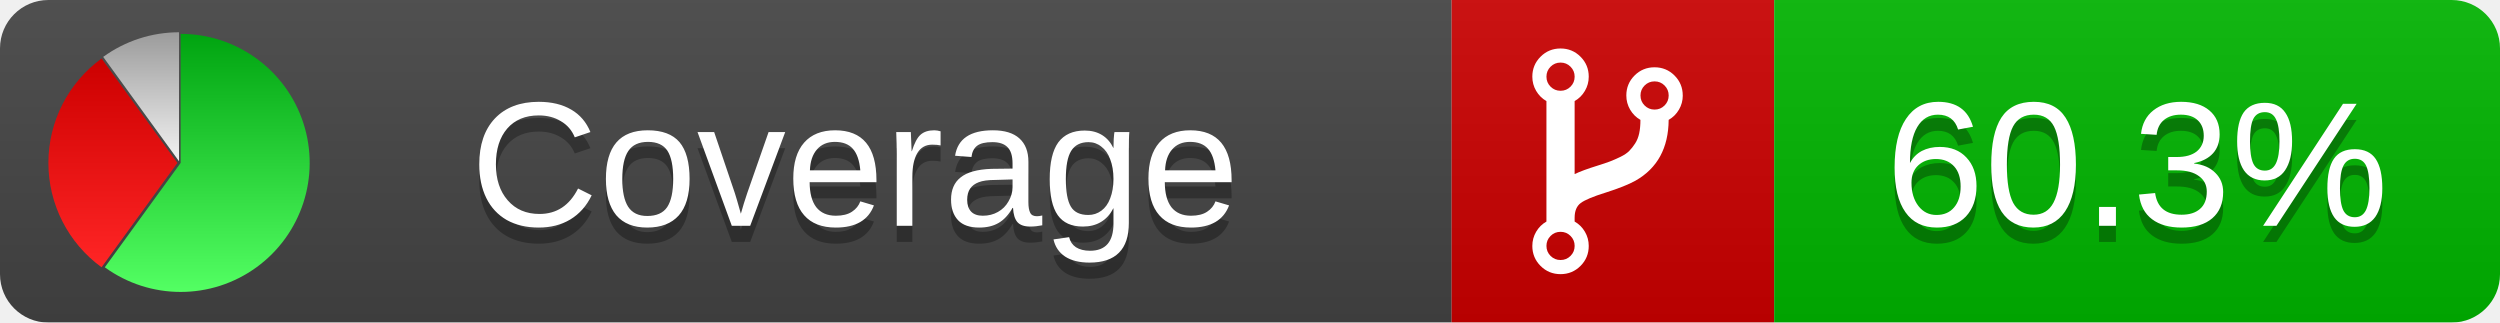
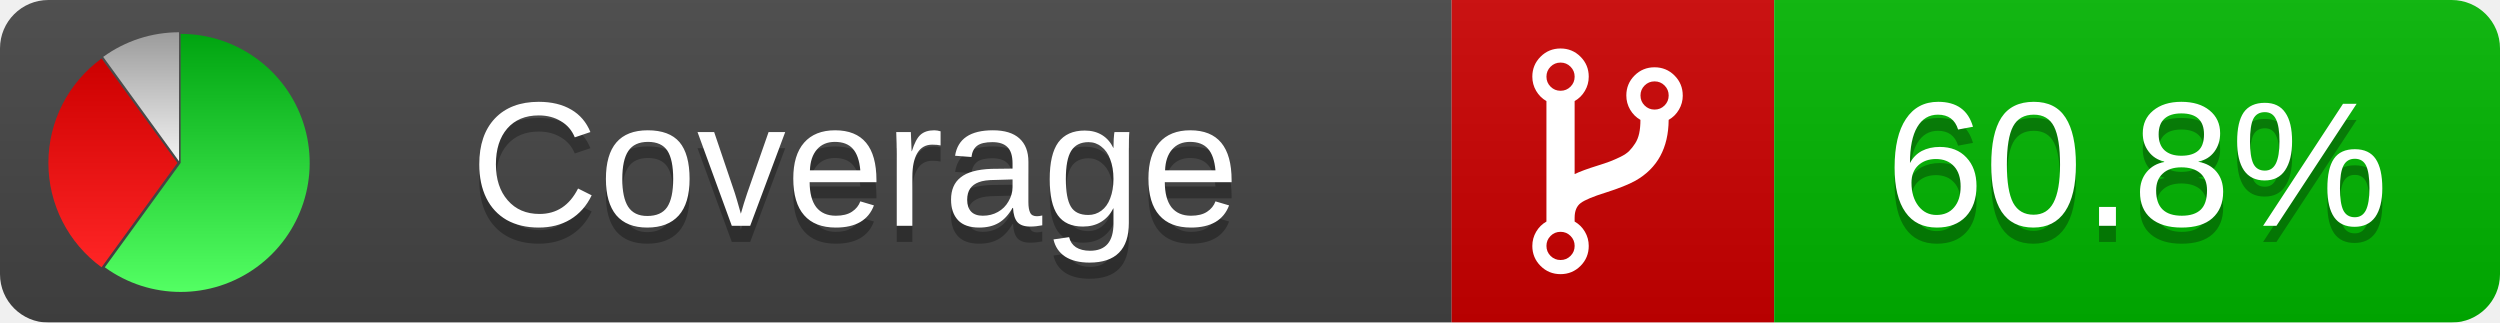
<svg xmlns="http://www.w3.org/2000/svg" xmlns:xlink="http://www.w3.org/1999/xlink" width="155" height="20">
  <style type="text/css">
          
            @keyframes fadeout {
              0 % { visibility: visible; opacity: 1; }
              40% { visibility: visible; opacity: 1; }
              50% { visibility: hidden; opacity: 0; }
              90% { visibility: hidden; opacity: 0; }
              100% { visibility: visible; opacity: 1; }
            }
            @keyframes fadein {
              0% { visibility: hidden; opacity: 0; }
              40% { visibility: hidden; opacity: 0; }
              50% { visibility: visible; opacity: 1; }
              90% { visibility: visible; opacity: 1; }
              100% { visibility: hidden; opacity: 0; }
            }
            .linecoverage {
                animation-duration: 10s;
                animation-name: fadeout;
                animation-iteration-count: infinite;
            }
            .branchcoverage {
                animation-duration: 10s;
                animation-name: fadein;
                animation-iteration-count: infinite;
            }
          
    </style>
  <defs>
    <linearGradient id="gradient" x2="0" y2="100%">
      <stop offset="0" stop-color="#bbb" stop-opacity=".1" />
      <stop offset="1" stop-opacity=".1" />
    </linearGradient>
    <linearGradient id="green" x2="0" y2="100%">
      <stop offset="0" stop-color="#00A410" />
      <stop offset="1" stop-color="#53FF63" />
    </linearGradient>
    <linearGradient id="red" x2="0" y2="100%">
      <stop offset="0" stop-color="#C00" />
      <stop offset="1" stop-color="#FF2525" />
    </linearGradient>
    <linearGradient id="gray" x2="0" y2="100%">
      <stop offset="0" stop-color="#9B9B9B" />
      <stop offset="1" stop-color="#F3F3F3" />
    </linearGradient>
    <mask id="mask">
      <rect width="155" height="20" rx="3" fill="#fff" />
    </mask>
    <g id="icon">
      <path style="fill:url(#green);" d="M205,202.5 l0,-200 a200,200 0 1,1 -117.558,361.803 z" />
      <path style="fill:url(#red);" d="M200,202.5 l-117.558,161.803 a200,200 0 0,1 0,-323.607 z" />
      <path style="fill:url(#gray);" d="M202.5,200 l-117.558,-161.803 a200,200 0 0,1 117.558,-38.196 z" />
    </g>
  </defs>
  <g mask="url(#mask)">
    <rect x="0" y="0" width="90" height="20" fill="#444" />
    <rect x="90" y="0" width="20" height="20" fill="#c00" />
    <rect x="110" y="0" width="45" height="20" fill="#00B600" />
    <rect x="0" y="0" width="155" height="20" fill="url(#gradient)" />
  </g>
  <g>
    <path class="" fill="#fff" d="m 97.628,15.247 q 0,-0.364 -0.255,-0.619 -0.255,-0.255 -0.619,-0.255 -0.364,0 -0.619,0.255 -0.255,0.255 -0.255,0.619 0,0.364 0.255,0.619 0.255,0.255 0.619,0.255 0.364,0 0.619,-0.255 0.255,-0.255 0.255,-0.619 z m 0,-10.493 q 0,-0.364 -0.255,-0.619 -0.255,-0.255 -0.619,-0.255 -0.364,0 -0.619,0.255 -0.255,0.255 -0.255,0.619 0,0.364 0.255,0.619 0.255,0.255 0.619,0.255 0.364,0 0.619,-0.255 0.255,-0.255 0.255,-0.619 z m 5.83,1.166 q 0,-0.364 -0.255,-0.619 -0.255,-0.255 -0.619,-0.255 -0.364,0 -0.619,0.255 -0.255,0.255 -0.255,0.619 0,0.364 0.255,0.619 0.255,0.255 0.619,0.255 0.364,0 0.619,-0.255 0.255,-0.255 0.255,-0.619 z m 0.874,0 q 0,0.474 -0.237,0.879 -0.237,0.405 -0.638,0.633 -0.018,2.614 -2.059,3.771 -0.619,0.346 -1.849,0.738 -1.166,0.364 -1.544,0.647 -0.378,0.282 -0.378,0.911 l 0,0.237 q 0.401,0.228 0.638,0.633 0.237,0.405 0.237,0.879 0,0.729 -0.51,1.239 -0.51,0.51 -1.239,0.51 -0.729,0 -1.239,-0.51 -0.51,-0.51 -0.51,-1.239 0,-0.474 0.237,-0.879 0.237,-0.405 0.638,-0.633 l 0,-7.469 q -0.401,-0.228 -0.638,-0.633 -0.237,-0.405 -0.237,-0.879 0,-0.729 0.51,-1.239 0.51,-0.51 1.239,-0.51 0.729,0 1.239,0.51 0.51,0.51 0.51,1.239 0,0.474 -0.237,0.879 -0.237,0.405 -0.638,0.633 l 0,4.527 q 0.492,-0.237 1.403,-0.519 0.501,-0.155 0.797,-0.269 0.296,-0.114 0.642,-0.282 0.346,-0.169 0.537,-0.36 0.191,-0.191 0.369,-0.465 0.178,-0.273 0.255,-0.633 0.077,-0.36 0.077,-0.833 -0.401,-0.228 -0.638,-0.633 -0.237,-0.405 -0.237,-0.879 0,-0.729 0.51,-1.239 0.51,-0.51 1.239,-0.51 0.729,0 1.239,0.51 0.51,0.51 0.51,1.239 z" />
  </g>
  <g fill="#fff" text-anchor="middle" font-family="Verdana,Arial,Geneva,sans-serif" font-size="11">
    <a xlink:href="https://github.com/danielpalme/ReportGenerator" target="_top">
      <use xlink:href="#icon" transform="translate(3,2) scale(.04)" />
    </a>
    <text x="53" y="15" fill="#010101" fill-opacity=".3">Coverage</text>
    <text x="53" y="14" fill="#fff">Coverage</text>
-     <text class="" x="132.5" y="15" fill="#010101" fill-opacity=".3">60.3%</text>
-     <text class="" x="132.5" y="14">60.3%</text>
+     <text class="" x="132.5" y="15" fill="#010101" fill-opacity=".3">60.8%</text>
+     <text class="" x="132.5" y="14">60.8%</text>
  </g>
  <g>
    <rect class="" x="90" y="0" width="65" height="20" fill-opacity="0" />
  </g>
</svg>
